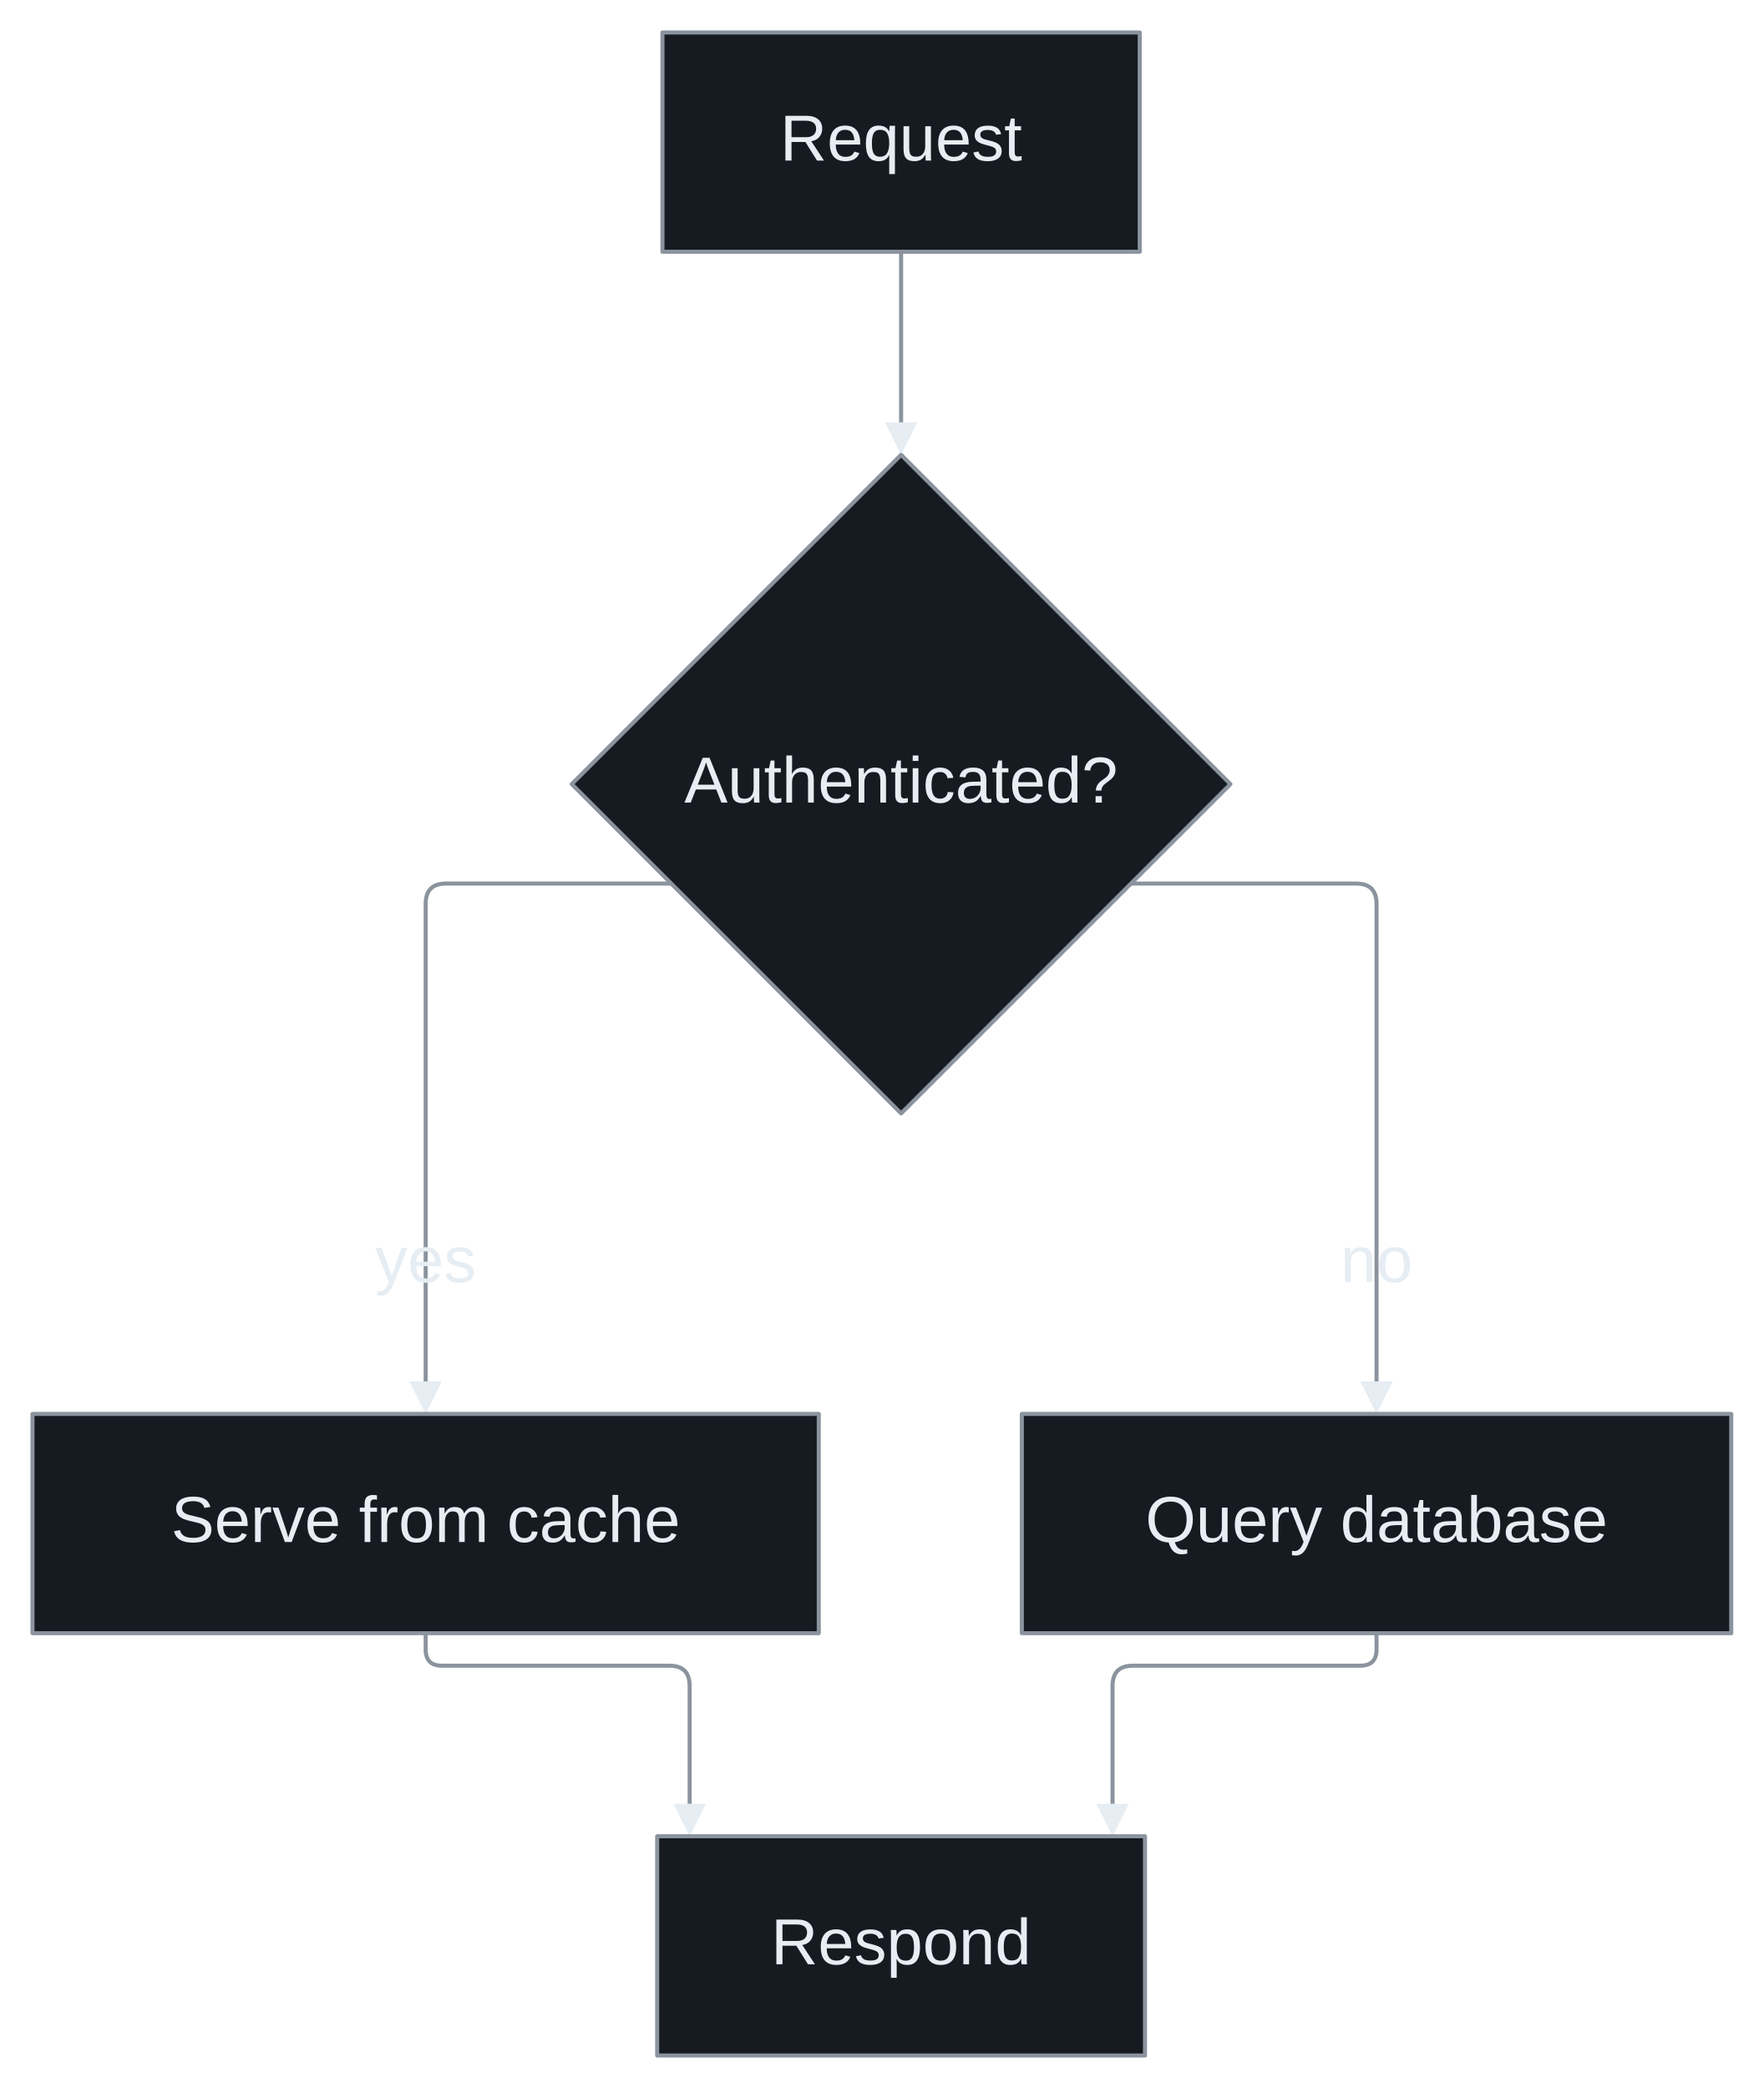
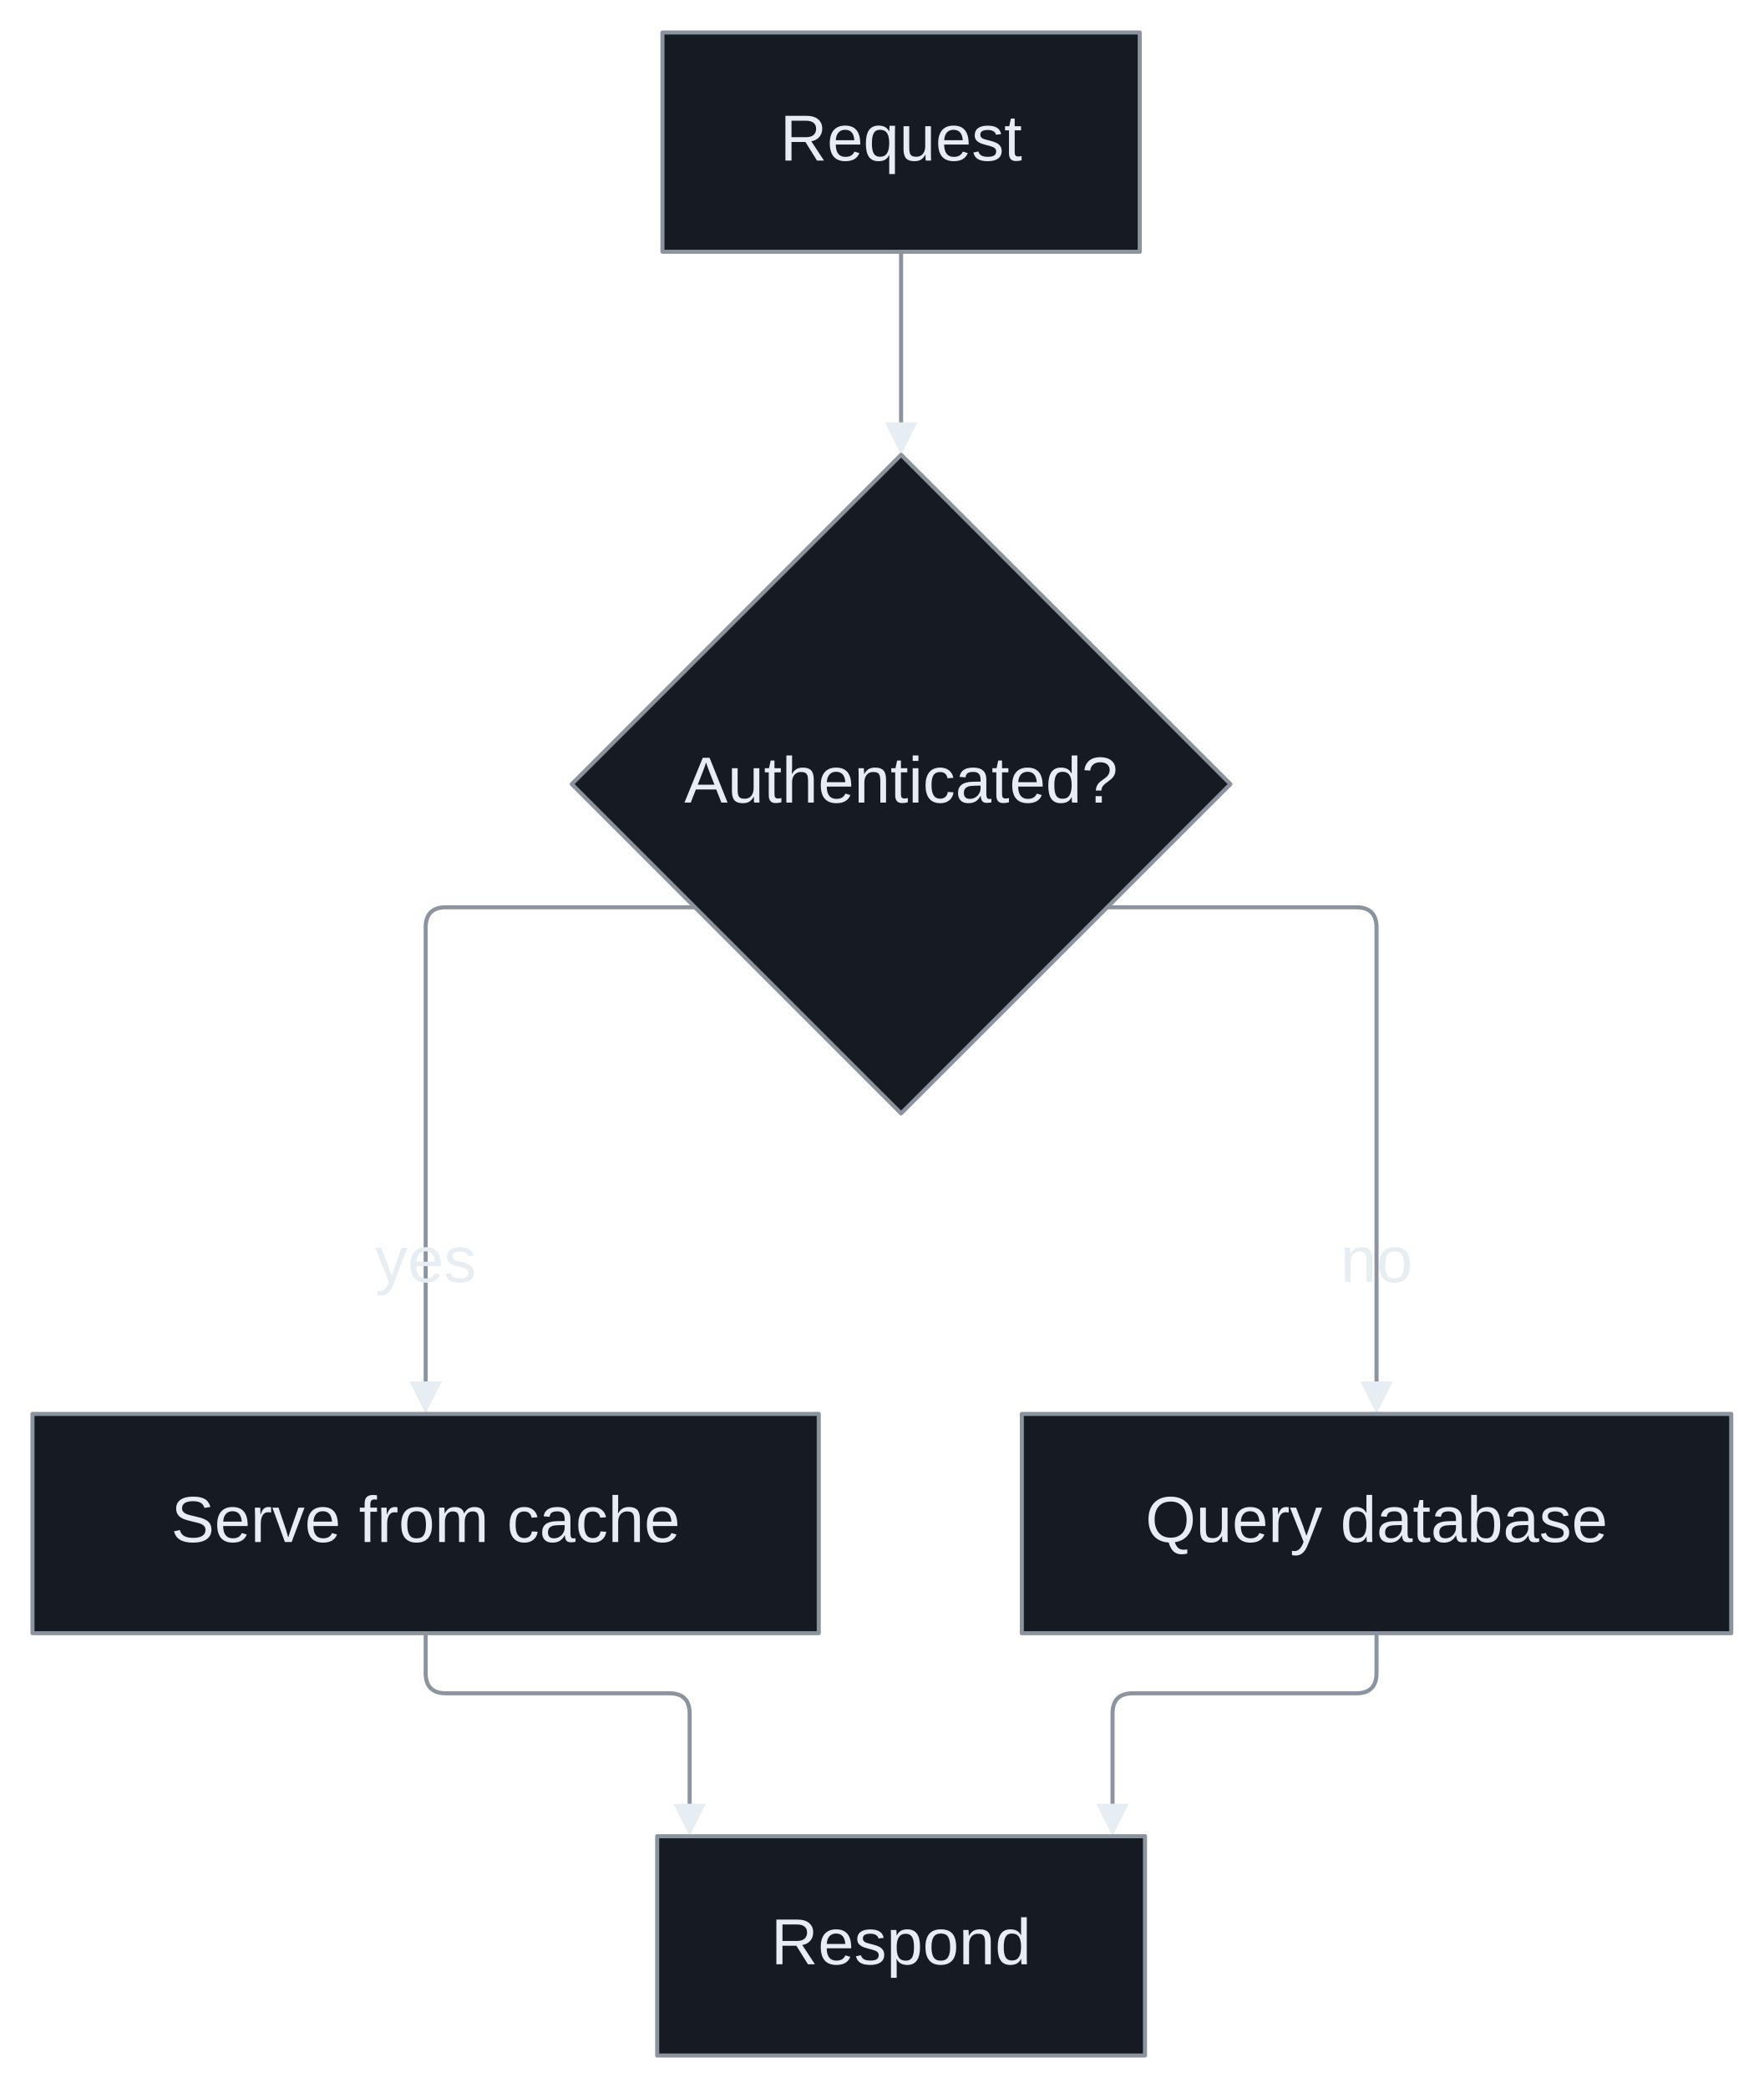
<svg xmlns="http://www.w3.org/2000/svg" width="100%" viewBox="0 0 434.33 514.20" style="max-width: 434.33px; background-color: #0d1117;" font-family="&quot;trebuchet ms&quot;, verdana, arial, sans-serif" font-size="16.00">
  <defs>
    <marker id="arrowhead" viewBox="0 0 10.00 10.00" refX="5.00" refY="5.00" markerWidth="8.00" markerHeight="8.00" orient="auto-start-reverse" markerUnits="userSpaceOnUse">
      <path d="M 0 0 L 10.00 5.00 L 0 10.00 z" fill="#e6edf3" />
    </marker>
    <marker id="crosshead" viewBox="0 0 11.00 11.00" refX="12.00" refY="5.20" markerWidth="11.00" markerHeight="11.00" orient="auto-start-reverse" markerUnits="userSpaceOnUse">
      <path d="M 1,1 l 9,9 M 10,1 l -9,9" stroke="#8b949e" stroke-width="2" />
    </marker>
    <marker id="circlehead" viewBox="0 0 10.00 10.00" refX="11.00" refY="5.00" markerWidth="11.00" markerHeight="11.00" orient="auto-start-reverse" markerUnits="userSpaceOnUse">
      <circle cx="5" cy="5" r="5" stroke="#8b949e" stroke-width="1" fill="#e6edf3" />
    </marker>
    <marker id="open-arrowhead" viewBox="0 0 10.00 10.00" refX="5.00" refY="5.00" markerWidth="8.00" markerHeight="8.00" orient="auto-start-reverse" markerUnits="userSpaceOnUse">
      <polygon points="0,0 10.00,5.00 0,10.00" fill="#161b22" stroke="#8b949e" stroke-width="1" />
    </marker>
    <marker id="diamondhead" viewBox="0 0 12.00 12.00" refX="6.00" refY="6.00" markerWidth="12.00" markerHeight="12.00" orient="auto-start-reverse" markerUnits="userSpaceOnUse">
      <polygon points="0,6.00 6.00,0 12.00,6.00 6.00,12.00" fill="#e6edf3" />
    </marker>
    <marker id="open-diamondhead" viewBox="0 0 12.00 12.00" refX="6.00" refY="6.00" markerWidth="12.00" markerHeight="12.00" orient="auto-start-reverse" markerUnits="userSpaceOnUse">
      <polygon points="0,6.00 6.00,0 12.00,6.00 6.00,12.00" fill="#161b22" stroke="#8b949e" stroke-width="1" />
    </marker>
  </defs>
  <g transform="translate(0.00,0.00)">
    <g class="edgePaths">
      <path d="M221.90,62.00 L221.90,108.00" stroke="#8b949e" stroke-width="1.00" fill="none" stroke-linecap="round" stroke-linejoin="round" marker-end="url(#arrowhead)" />
-       <path d="M165.29,217.59 L109.82,217.59 Q104.82,217.59 104.82,222.59 L104.82,344.20" stroke="#8b949e" stroke-width="1.00" fill="none" stroke-linecap="round" stroke-linejoin="round" marker-end="url(#arrowhead)" />
-       <path d="M278.51,217.59 L333.98,217.59 Q338.98,217.59 338.98,222.59 L338.98,344.20" stroke="#8b949e" stroke-width="1.00" fill="none" stroke-linecap="round" stroke-linejoin="round" marker-end="url(#arrowhead)" />
-       <path d="M104.82,402.20 L104.82,406.20 Q104.82,410.20 108.82,410.20 L164.83,410.20 Q169.83,410.20 169.83,415.20 L169.83,448.20" stroke="#8b949e" stroke-width="1.00" fill="none" stroke-linecap="round" stroke-linejoin="round" marker-end="url(#arrowhead)" />
-       <path d="M338.98,402.20 L338.98,406.20 Q338.98,410.20 334.98,410.20 L278.97,410.20 Q273.97,410.20 273.97,415.20 L273.97,448.20" stroke="#8b949e" stroke-width="1.00" fill="none" stroke-linecap="round" stroke-linejoin="round" marker-end="url(#arrowhead)" />
+       <path d="M171.13,223.43 L109.82,223.43 Q104.82,223.43 104.82,228.43 L104.82,344.20" stroke="#8b949e" stroke-width="1.00" fill="none" stroke-linecap="round" stroke-linejoin="round" marker-end="url(#arrowhead)" />
+       <path d="M272.67,223.43 L333.98,223.43 Q338.98,223.43 338.98,228.43 L338.98,344.20" stroke="#8b949e" stroke-width="1.00" fill="none" stroke-linecap="round" stroke-linejoin="round" marker-end="url(#arrowhead)" />
+       <path d="M104.82,402.20 L104.82,412.00 Q104.82,417.00 109.82,417.00 L164.83,417.00 Q169.83,417.00 169.83,422.00 L169.83,448.20" stroke="#8b949e" stroke-width="1.00" fill="none" stroke-linecap="round" stroke-linejoin="round" marker-end="url(#arrowhead)" />
+       <path d="M338.98,402.20 L338.98,412.00 Q338.98,417.00 333.98,417.00 L278.97,417.00 Q273.97,417.00 273.97,422.00 L273.97,448.20" stroke="#8b949e" stroke-width="1.00" fill="none" stroke-linecap="round" stroke-linejoin="round" marker-end="url(#arrowhead)" />
    </g>
    <g class="edgeLabels">
      <text x="104.82" y="311.20" text-anchor="middle" dominant-baseline="middle" fill="#e6edf3">yes</text>
      <text x="338.98" y="311.20" text-anchor="middle" dominant-baseline="middle" fill="#e6edf3">no</text>
    </g>
    <g class="nodes">
      <rect x="163.13" y="8.00" width="117.54" height="54.00" fill="#161b22" stroke="#8b949e" stroke-width="1.00" stroke-linejoin="round" />
      <text x="221.90" y="35.00" text-anchor="middle" dominant-baseline="middle" fill="#e6edf3">Request</text>
      <polygon points="221.90,112.00 303.00,193.10 221.90,274.20 140.80,193.10" fill="#161b22" stroke="#8b949e" stroke-width="1.00" stroke-linejoin="round" />
      <text x="221.90" y="193.10" text-anchor="middle" dominant-baseline="middle" fill="#e6edf3">Authenticated?</text>
      <rect x="8.00" y="348.20" width="193.63" height="54.00" fill="#161b22" stroke="#8b949e" stroke-width="1.00" stroke-linejoin="round" />
      <text x="104.82" y="375.20" text-anchor="middle" dominant-baseline="middle" fill="#e6edf3">Serve from cache</text>
      <rect x="251.63" y="348.20" width="174.70" height="54.00" fill="#161b22" stroke="#8b949e" stroke-width="1.00" stroke-linejoin="round" />
      <text x="338.98" y="375.20" text-anchor="middle" dominant-baseline="middle" fill="#e6edf3">Query database</text>
      <rect x="161.83" y="452.20" width="120.13" height="54.00" fill="#161b22" stroke="#8b949e" stroke-width="1.00" stroke-linejoin="round" />
      <text x="221.90" y="479.20" text-anchor="middle" dominant-baseline="middle" fill="#e6edf3">Respond</text>
    </g>
  </g>
</svg>
